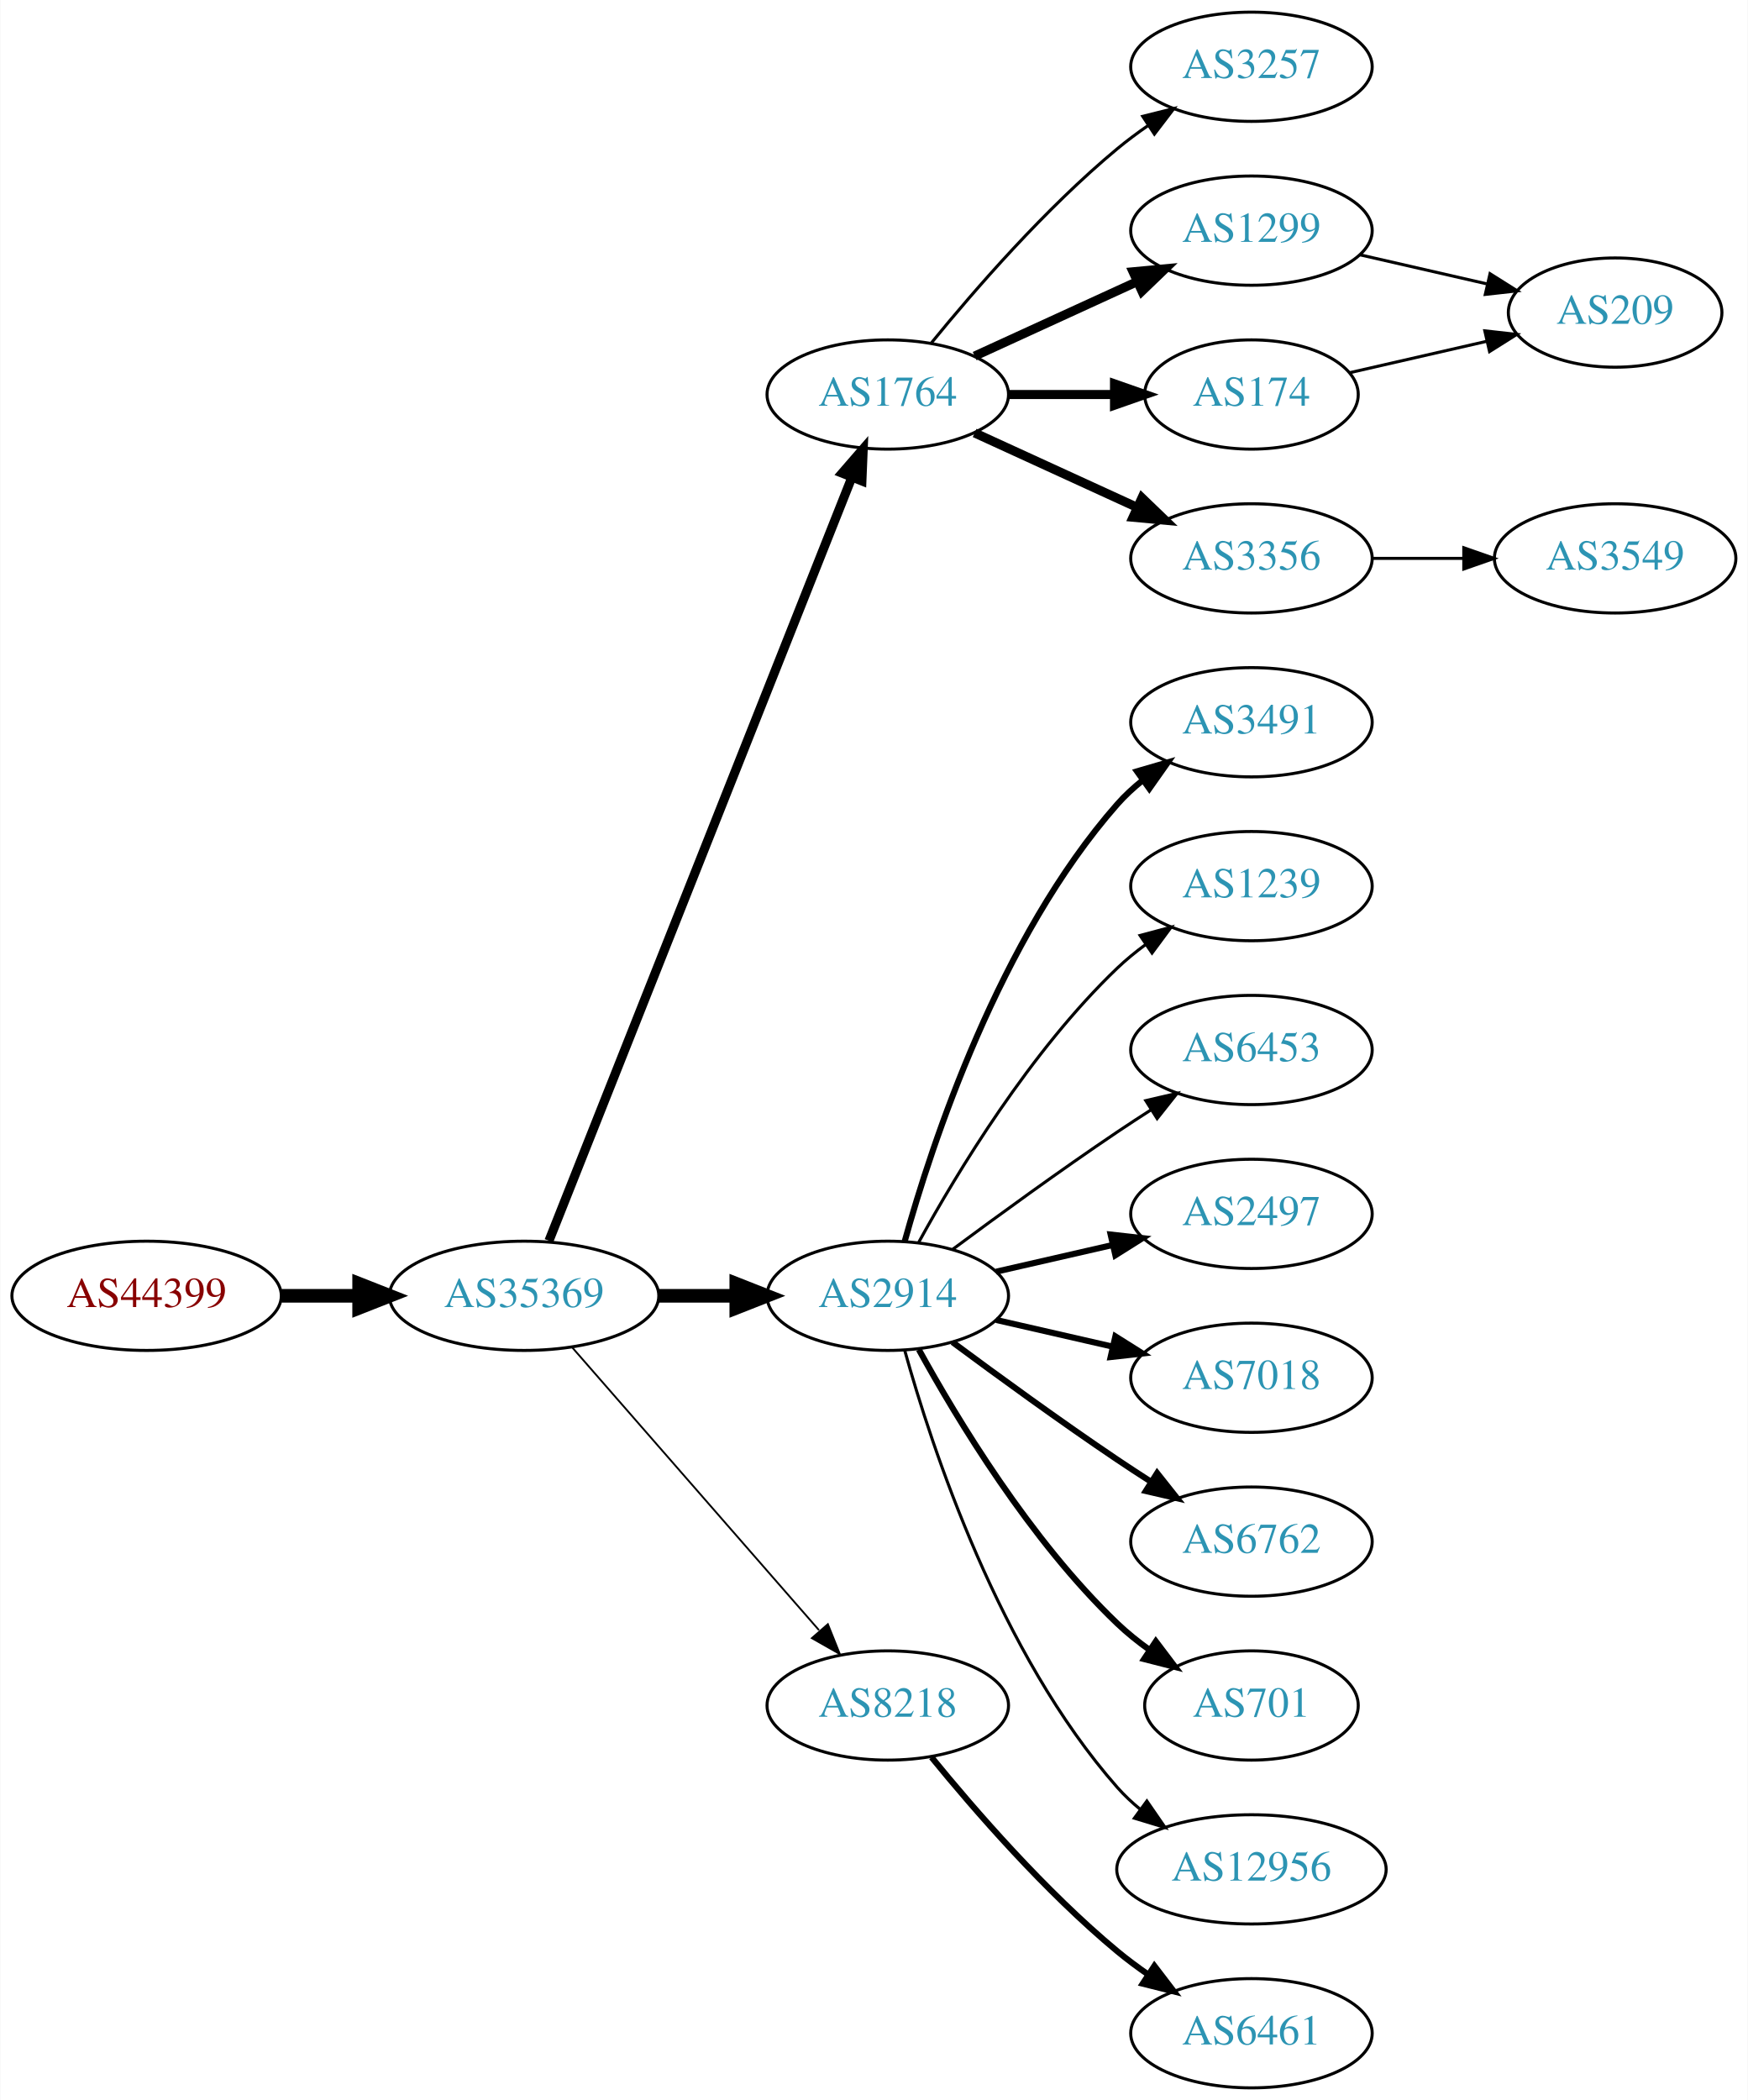
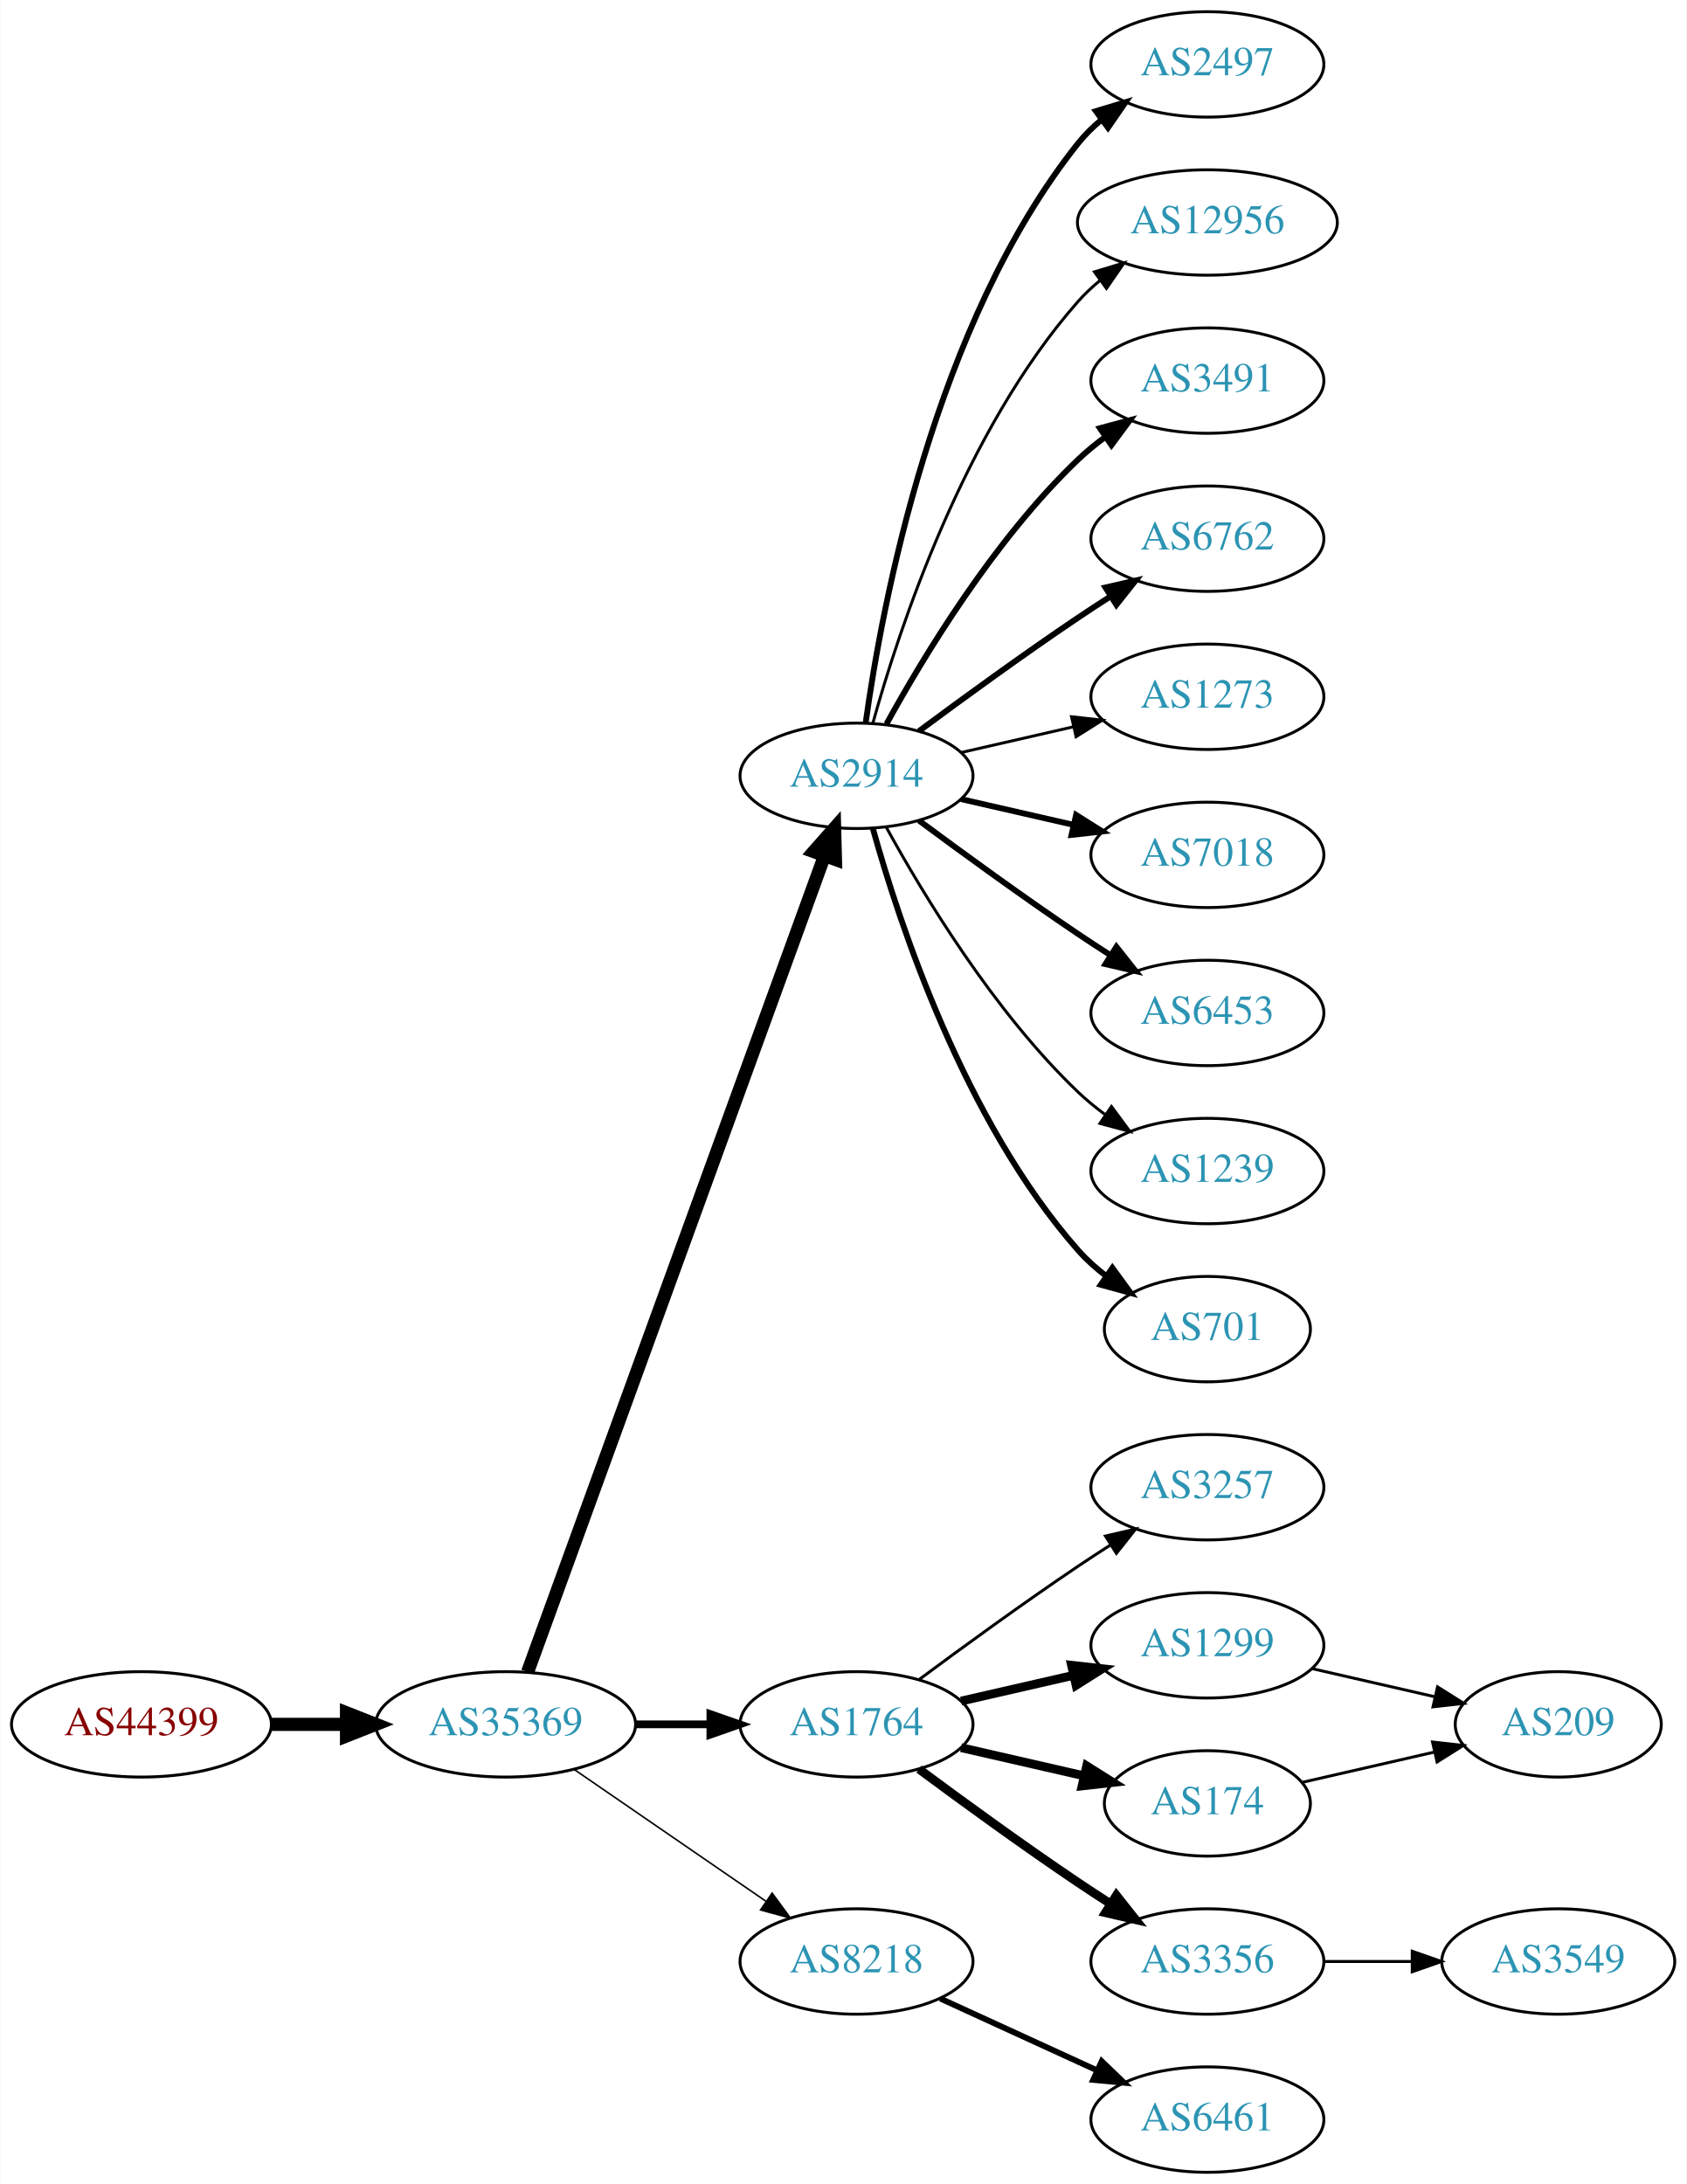
- <svg xmlns="http://www.w3.org/2000/svg" xmlns:xlink="http://www.w3.org/1999/xlink" width="576pt" height="692pt" viewBox="0.00 0.00 575.76 692.00">
-   <g id="graph0" class="graph" transform="scale(1 1) rotate(0) translate(4 688)">
-     <polygon fill="white" stroke="none" points="-4,4 -4,-688 571.762,-688 571.762,4 -4,4" />
+ <svg xmlns="http://www.w3.org/2000/svg" xmlns:xlink="http://www.w3.org/1999/xlink" width="576pt" height="746pt" viewBox="0.00 0.00 575.76 746.00">
+   <g id="graph0" class="graph" transform="scale(1 1) rotate(0) translate(4 742)">
+     <polygon fill="white" stroke="none" points="-4,4 -4,-742 571.762,-742 571.762,4 -4,4" />
    <g id="node1" class="node">
      <g id="a_node1">
        <a xlink:href="/asn/44399" xlink:title="AS44399 ~ FH OOe Studienbetriebs GmbH [AT]">
-           <ellipse fill="#ffffff" stroke="black" cx="44.196" cy="-261" rx="44.393" ry="18" />
-           <text text-anchor="middle" x="44.196" y="-257.3" font-family="Times,serif" font-size="14.00" fill="#880000">AS44399</text>
+           <ellipse fill="#ffffff" stroke="black" cx="44.196" cy="-153" rx="44.393" ry="18" />
+           <text text-anchor="middle" x="44.196" y="-149.3" font-family="Times,serif" font-size="14.00" fill="#880000">AS44399</text>
        </a>
      </g>
    </g>
    <g id="node2" class="node">
      <g id="a_node2">
        <a xlink:href="/asn/35369" xlink:title="AS35369 ~ LINZAG-TELEKOM-AS [AT]">
-           <ellipse fill="#ffffff" stroke="black" cx="168.588" cy="-261" rx="44.393" ry="18" />
-           <text text-anchor="middle" x="168.588" y="-257.3" font-family="Times,serif" font-size="14.00" fill="#2c94b3">AS35369</text>
+           <ellipse fill="#ffffff" stroke="black" cx="168.588" cy="-153" rx="44.393" ry="18" />
+           <text text-anchor="middle" x="168.588" y="-149.3" font-family="Times,serif" font-size="14.00" fill="#2c94b3">AS35369</text>
        </a>
      </g>
    </g>
    <g id="edge1" class="edge">
-       <path fill="none" stroke="black" stroke-width="4.5" d="M88.692,-261C96.898,-261 105.569,-261 114.041,-261" />
-       <polygon fill="black" stroke="black" stroke-width="4.5" points="114.233,-264.938 124.233,-261 114.233,-257.063 114.233,-264.938" />
+       <path fill="none" stroke="black" stroke-width="4.5" d="M88.692,-153C96.898,-153 105.569,-153 114.041,-153" />
+       <polygon fill="black" stroke="black" stroke-width="4.5" points="114.233,-156.938 124.233,-153 114.233,-149.063 114.233,-156.938" />
    </g>
    <g id="node3" class="node">
      <g id="a_node3">
-         <a xlink:href="/asn/1764" xlink:title="AS1764 ~ NEXTLAYER-AS [AT]">
-           <ellipse fill="#ffffff" stroke="black" cx="288.431" cy="-558" rx="39.794" ry="18" />
-           <text text-anchor="middle" x="288.431" y="-554.3" font-family="Times,serif" font-size="14.00" fill="#2c94b3">AS1764</text>
+         <a xlink:href="/asn/2914" xlink:title="AS2914 ~ NTT America, Inc. [US]">
+           <ellipse fill="#ffffff" stroke="black" cx="288.431" cy="-477" rx="39.794" ry="18" />
+           <text text-anchor="middle" x="288.431" y="-473.3" font-family="Times,serif" font-size="14.00" fill="#2c94b3">AS2914</text>
        </a>
      </g>
    </g>
    <g id="edge2" class="edge">
-       <path fill="none" stroke="black" stroke-width="3" d="M176.782,-279.132C196.717,-329.373 252.759,-470.615 276.54,-530.553" />
-       <polygon fill="black" stroke="black" stroke-width="3" points="273.389,-532.101 280.331,-540.106 279.896,-529.52 273.389,-532.101" />
+       <path fill="none" stroke="black" stroke-width="4.5" d="M176.092,-170.881C195.649,-224.651 254.016,-385.129 277.491,-449.67" />
+       <polygon fill="black" stroke="black" stroke-width="4.5" points="273.829,-451.122 280.947,-459.174 281.23,-448.431 273.829,-451.122" />
    </g>
    <g id="node4" class="node">
      <g id="a_node4">
-         <a xlink:href="/asn/2914" xlink:title="AS2914 ~ NTT America, Inc. [US]">
-           <ellipse fill="#ffffff" stroke="black" cx="288.431" cy="-261" rx="39.794" ry="18" />
-           <text text-anchor="middle" x="288.431" y="-257.3" font-family="Times,serif" font-size="14.00" fill="#2c94b3">AS2914</text>
+         <a xlink:href="/asn/1764" xlink:title="AS1764 ~ NEXTLAYER-AS [AT]">
+           <ellipse fill="#ffffff" stroke="black" cx="288.431" cy="-153" rx="39.794" ry="18" />
+           <text text-anchor="middle" x="288.431" y="-149.3" font-family="Times,serif" font-size="14.00" fill="#2c94b3">AS1764</text>
        </a>
      </g>
    </g>
    <g id="edge3" class="edge">
-       <path fill="none" stroke="black" stroke-width="4.5" d="M212.799,-261C221.112,-261 229.875,-261 238.357,-261" />
-       <polygon fill="black" stroke="black" stroke-width="4.5" points="238.516,-264.938 248.516,-261 238.516,-257.063 238.516,-264.938" />
+       <path fill="none" stroke="black" stroke-width="2.647" d="M212.799,-153C221.112,-153 229.875,-153 238.357,-153" />
+       <polygon fill="black" stroke="black" stroke-width="2.647" points="238.516,-156.5 248.516,-153 238.516,-149.5 238.516,-156.5" />
    </g>
    <g id="node5" class="node">
      <g id="a_node5">
        <a xlink:href="/asn/8218" xlink:title="AS8218 ~ legacy Neotelecoms [FR]">
-           <ellipse fill="#ffffff" stroke="black" cx="288.431" cy="-126" rx="39.794" ry="18" />
-           <text text-anchor="middle" x="288.431" y="-122.3" font-family="Times,serif" font-size="14.00" fill="#2c94b3">AS8218</text>
+           <ellipse fill="#ffffff" stroke="black" cx="288.431" cy="-72" rx="39.794" ry="18" />
+           <text text-anchor="middle" x="288.431" y="-68.3" font-family="Times,serif" font-size="14.00" fill="#2c94b3">AS8218</text>
        </a>
      </g>
    </g>
    <g id="edge4" class="edge">
-       <path fill="none" stroke="black" stroke-width="0.6" d="M184.513,-243.902C205.056,-220.369 242.175,-177.845 265.771,-150.813" />
-       <polygon fill="black" stroke="black" stroke-width="0.6" points="268.688,-152.794 272.627,-142.959 263.414,-148.191 268.688,-152.794" />
+       <path fill="none" stroke="black" stroke-width="0.529" d="M192.031,-137.574C210.612,-124.802 237.173,-106.545 257.553,-92.537" />
+       <polygon fill="black" stroke="black" stroke-width="0.529" points="259.609,-95.371 265.867,-86.822 255.643,-89.602 259.609,-95.371" />
    </g>
    <g id="node6" class="node">
      <g id="a_node6">
-         <a xlink:href="/asn/3257" xlink:title="AS3257 ~ GTT [DE]">
-           <ellipse fill="#ffffff" stroke="black" cx="408.273" cy="-666" rx="39.794" ry="18" />
-           <text text-anchor="middle" x="408.273" y="-662.3" font-family="Times,serif" font-size="14.00" fill="#2c94b3">AS3257</text>
+         <a xlink:href="/asn/7018" xlink:title="AS7018 ~ AT&amp;T Services, Inc. [US]">
+           <ellipse fill="#ffffff" stroke="black" cx="408.273" cy="-450" rx="39.794" ry="18" />
+           <text text-anchor="middle" x="408.273" y="-446.3" font-family="Times,serif" font-size="14.00" fill="#2c94b3">AS7018</text>
        </a>
      </g>
    </g>
    <g id="edge5" class="edge">
-       <path fill="none" stroke="black" d="M302.85,-575.065C316.964,-592.375 340.379,-619.345 364.077,-639 367.294,-641.668 370.794,-644.27 374.365,-646.741" />
-       <polygon fill="black" stroke="black" points="372.442,-649.666 382.721,-652.236 376.288,-643.817 372.442,-649.666" />
+       <path fill="none" stroke="black" stroke-width="2" d="M324.15,-469.045C336.15,-466.296 349.771,-463.175 362.463,-460.267" />
+       <polygon fill="black" stroke="black" stroke-width="2" points="363.429,-463.636 372.395,-457.991 361.866,-456.813 363.429,-463.636" />
    </g>
    <g id="node7" class="node">
      <g id="a_node7">
-         <a xlink:href="/asn/1299" xlink:title="AS1299 ~ Telia Carrier [EU]">
-           <ellipse fill="#ffffff" stroke="black" cx="408.273" cy="-612" rx="39.794" ry="18" />
-           <text text-anchor="middle" x="408.273" y="-608.3" font-family="Times,serif" font-size="14.00" fill="#2c94b3">AS1299</text>
+         <a xlink:href="/asn/6453" xlink:title="AS6453 ~ TATA COMMUNICATIONS (AMERICA) INC [US]">
+           <ellipse fill="#ffffff" stroke="black" cx="408.273" cy="-396" rx="39.794" ry="18" />
+           <text text-anchor="middle" x="408.273" y="-392.3" font-family="Times,serif" font-size="14.00" fill="#2c94b3">AS6453</text>
        </a>
      </g>
    </g>
    <g id="edge6" class="edge">
-       <path fill="none" stroke="black" stroke-width="3" d="M317.06,-570.661C333.017,-577.973 353.287,-587.261 370.57,-595.181" />
-       <polygon fill="black" stroke="black" stroke-width="3" points="369.269,-598.435 379.818,-599.419 372.185,-592.071 369.269,-598.435" />
+       <path fill="none" stroke="black" stroke-width="2" d="M309.761,-461.723C324.623,-450.696 345.368,-435.593 364.077,-423 367.626,-420.611 371.377,-418.161 375.125,-415.758" />
+       <polygon fill="black" stroke="black" stroke-width="2" points="377.193,-418.591 383.774,-410.288 373.451,-412.675 377.193,-418.591" />
    </g>
    <g id="node8" class="node">
      <g id="a_node8">
-         <a xlink:href="/asn/3356" xlink:title="AS3356 ~ Level 3 Parent, LLC [US]">
-           <ellipse fill="#ffffff" stroke="black" cx="408.273" cy="-504" rx="39.794" ry="18" />
-           <text text-anchor="middle" x="408.273" y="-500.3" font-family="Times,serif" font-size="14.00" fill="#2c94b3">AS3356</text>
+         <a xlink:href="/asn/1239" xlink:title="AS1239 ~ Sprint [US]">
+           <ellipse fill="#ffffff" stroke="black" cx="408.273" cy="-342" rx="39.794" ry="18" />
+           <text text-anchor="middle" x="408.273" y="-338.3" font-family="Times,serif" font-size="14.00" fill="#2c94b3">AS1239</text>
        </a>
      </g>
    </g>
    <g id="edge7" class="edge">
-       <path fill="none" stroke="black" stroke-width="3" d="M317.06,-545.339C333.017,-538.027 353.287,-528.739 370.57,-520.819" />
-       <polygon fill="black" stroke="black" stroke-width="3" points="372.185,-523.929 379.818,-516.581 369.269,-517.565 372.185,-523.929" />
+       <path fill="none" stroke="black" d="M298.672,-459.287C311.218,-436.439 335.394,-396.389 364.077,-369 366.946,-366.261 370.134,-363.653 373.443,-361.215" />
+       <polygon fill="black" stroke="black" points="375.507,-364.044 381.803,-355.523 371.567,-358.258 375.507,-364.044" />
    </g>
    <g id="node9" class="node">
      <g id="a_node9">
-         <a xlink:href="/asn/174" xlink:title="AS174 ~ Cogent Communications [US]">
-           <ellipse fill="#ffffff" stroke="black" cx="408.273" cy="-558" rx="35.194" ry="18" />
-           <text text-anchor="middle" x="408.273" y="-554.3" font-family="Times,serif" font-size="14.00" fill="#2c94b3">AS174</text>
+         <a xlink:href="/asn/701" xlink:title="AS701 ~ UUNET [US]">
+           <ellipse fill="#ffffff" stroke="black" cx="408.273" cy="-288" rx="35.194" ry="18" />
+           <text text-anchor="middle" x="408.273" y="-284.3" font-family="Times,serif" font-size="14.00" fill="#2c94b3">AS701</text>
        </a>
      </g>
    </g>
    <g id="edge8" class="edge">
-       <path fill="none" stroke="black" stroke-width="3" d="M328.343,-558C339.43,-558 351.59,-558 362.972,-558" />
-       <polygon fill="black" stroke="black" stroke-width="3" points="363.154,-561.5 373.154,-558 363.154,-554.5 363.154,-561.5" />
+       <path fill="none" stroke="black" stroke-width="2" d="M294.004,-459.054C302.909,-427.005 325.194,-359.158 364.077,-315 366.905,-311.789 370.206,-308.828 373.701,-306.136" />
+       <polygon fill="black" stroke="black" stroke-width="2" points="375.835,-308.916 382.076,-300.355 371.858,-303.155 375.835,-308.916" />
    </g>
    <g id="node10" class="node">
      <g id="a_node10">
-         <a xlink:href="/asn/3491" xlink:title="AS3491 ~ PCCW Global, Inc. [US]">
-           <ellipse fill="#ffffff" stroke="black" cx="408.273" cy="-450" rx="39.794" ry="18" />
-           <text text-anchor="middle" x="408.273" y="-446.3" font-family="Times,serif" font-size="14.00" fill="#2c94b3">AS3491</text>
+         <a xlink:href="/asn/2497" xlink:title="AS2497 ~ Internet Initiative Japan Inc. [JP]">
+           <ellipse fill="#ffffff" stroke="black" cx="408.273" cy="-720" rx="39.794" ry="18" />
+           <text text-anchor="middle" x="408.273" y="-716.3" font-family="Times,serif" font-size="14.00" fill="#2c94b3">AS2497</text>
        </a>
      </g>
    </g>
    <g id="edge9" class="edge">
-       <path fill="none" stroke="black" stroke-width="2" d="M294.004,-278.946C302.909,-310.995 325.194,-378.842 364.077,-423 366.561,-425.821 369.411,-428.449 372.437,-430.871" />
-       <polygon fill="black" stroke="black" stroke-width="2" points="370.554,-433.828 380.726,-436.791 374.622,-428.131 370.554,-433.828" />
+       <path fill="none" stroke="black" stroke-width="2" d="M291.57,-495.17C297.07,-534.974 314.896,-631.233 364.077,-693 366.419,-695.94 369.173,-698.649 372.139,-701.121" />
+       <polygon fill="black" stroke="black" stroke-width="2" points="370.204,-704.042 380.345,-707.11 374.331,-698.388 370.204,-704.042" />
    </g>
    <g id="node11" class="node">
      <g id="a_node11">
-         <a xlink:href="/asn/1239" xlink:title="AS1239 ~ Sprint [US]">
-           <ellipse fill="#ffffff" stroke="black" cx="408.273" cy="-396" rx="39.794" ry="18" />
-           <text text-anchor="middle" x="408.273" y="-392.3" font-family="Times,serif" font-size="14.00" fill="#2c94b3">AS1239</text>
+         <a xlink:href="/asn/12956" xlink:title="AS12956 ~ TELXIUS [ES]">
+           <ellipse fill="#ffffff" stroke="black" cx="408.273" cy="-666" rx="44.393" ry="18" />
+           <text text-anchor="middle" x="408.273" y="-662.3" font-family="Times,serif" font-size="14.00" fill="#2c94b3">AS12956</text>
        </a>
      </g>
    </g>
    <g id="edge10" class="edge">
-       <path fill="none" stroke="black" d="M298.672,-278.713C311.218,-301.561 335.394,-341.611 364.077,-369 366.946,-371.739 370.134,-374.347 373.443,-376.785" />
-       <polygon fill="black" stroke="black" points="371.567,-379.742 381.803,-382.477 375.507,-373.956 371.567,-379.742" />
+       <path fill="none" stroke="black" d="M294.004,-494.946C302.909,-526.995 325.194,-594.842 364.077,-639 366.368,-641.601 368.969,-644.038 371.732,-646.301" />
+       <polygon fill="black" stroke="black" points="369.685,-649.14 379.826,-652.208 373.811,-643.485 369.685,-649.14" />
    </g>
    <g id="node12" class="node">
      <g id="a_node12">
-         <a xlink:href="/asn/6453" xlink:title="AS6453 ~ TATA COMMUNICATIONS (AMERICA) INC [US]">
-           <ellipse fill="#ffffff" stroke="black" cx="408.273" cy="-342" rx="39.794" ry="18" />
-           <text text-anchor="middle" x="408.273" y="-338.3" font-family="Times,serif" font-size="14.00" fill="#2c94b3">AS6453</text>
+         <a xlink:href="/asn/3491" xlink:title="AS3491 ~ PCCW Global, Inc. [US]">
+           <ellipse fill="#ffffff" stroke="black" cx="408.273" cy="-612" rx="39.794" ry="18" />
+           <text text-anchor="middle" x="408.273" y="-608.3" font-family="Times,serif" font-size="14.00" fill="#2c94b3">AS3491</text>
        </a>
      </g>
    </g>
    <g id="edge11" class="edge">
-       <path fill="none" stroke="black" d="M309.761,-276.277C324.623,-287.304 345.368,-302.407 364.077,-315 367.626,-317.389 371.377,-319.839 375.125,-322.242" />
-       <polygon fill="black" stroke="black" points="373.451,-325.325 383.774,-327.712 377.193,-319.409 373.451,-325.325" />
+       <path fill="none" stroke="black" stroke-width="2" d="M298.672,-494.713C311.218,-517.561 335.394,-557.611 364.077,-585 366.946,-587.739 370.134,-590.347 373.443,-592.785" />
+       <polygon fill="black" stroke="black" stroke-width="2" points="371.567,-595.742 381.803,-598.477 375.507,-589.956 371.567,-595.742" />
    </g>
    <g id="node13" class="node">
      <g id="a_node13">
-         <a xlink:href="/asn/2497" xlink:title="AS2497 ~ Internet Initiative Japan Inc. [JP]">
-           <ellipse fill="#ffffff" stroke="black" cx="408.273" cy="-288" rx="39.794" ry="18" />
-           <text text-anchor="middle" x="408.273" y="-284.3" font-family="Times,serif" font-size="14.00" fill="#2c94b3">AS2497</text>
+         <a xlink:href="/asn/6762" xlink:title="AS6762 ~ TELECOM ITALIA SPARKLE S.p.A. [IT]">
+           <ellipse fill="#ffffff" stroke="black" cx="408.273" cy="-558" rx="39.794" ry="18" />
+           <text text-anchor="middle" x="408.273" y="-554.3" font-family="Times,serif" font-size="14.00" fill="#2c94b3">AS6762</text>
        </a>
      </g>
    </g>
    <g id="edge12" class="edge">
-       <path fill="none" stroke="black" stroke-width="2" d="M324.15,-268.955C336.15,-271.704 349.771,-274.825 362.463,-277.733" />
-       <polygon fill="black" stroke="black" stroke-width="2" points="361.866,-281.187 372.395,-280.009 363.429,-274.364 361.866,-281.187" />
+       <path fill="none" stroke="black" stroke-width="2" d="M309.761,-492.277C324.623,-503.304 345.368,-518.407 364.077,-531 367.626,-533.389 371.377,-535.839 375.125,-538.242" />
+       <polygon fill="black" stroke="black" stroke-width="2" points="373.451,-541.325 383.774,-543.712 377.193,-535.409 373.451,-541.325" />
    </g>
    <g id="node14" class="node">
      <g id="a_node14">
-         <a xlink:href="/asn/7018" xlink:title="AS7018 ~ AT&amp;T Services, Inc. [US]">
-           <ellipse fill="#ffffff" stroke="black" cx="408.273" cy="-234" rx="39.794" ry="18" />
-           <text text-anchor="middle" x="408.273" y="-230.3" font-family="Times,serif" font-size="14.00" fill="#2c94b3">AS7018</text>
+         <a xlink:href="/asn/1273" xlink:title="AS1273 ~ Vodafone Group PLC [EU]">
+           <ellipse fill="#ffffff" stroke="black" cx="408.273" cy="-504" rx="39.794" ry="18" />
+           <text text-anchor="middle" x="408.273" y="-500.3" font-family="Times,serif" font-size="14.00" fill="#2c94b3">AS1273</text>
        </a>
      </g>
    </g>
    <g id="edge13" class="edge">
-       <path fill="none" stroke="black" stroke-width="2" d="M324.15,-253.045C336.15,-250.296 349.771,-247.175 362.463,-244.267" />
-       <polygon fill="black" stroke="black" stroke-width="2" points="363.429,-247.636 372.395,-241.991 361.866,-240.813 363.429,-247.636" />
+       <path fill="none" stroke="black" d="M324.15,-484.955C336.15,-487.704 349.771,-490.825 362.463,-493.733" />
+       <polygon fill="black" stroke="black" points="361.866,-497.187 372.395,-496.009 363.429,-490.364 361.866,-497.187" />
    </g>
    <g id="node15" class="node">
      <g id="a_node15">
-         <a xlink:href="/asn/6762" xlink:title="AS6762 ~ TELECOM ITALIA SPARKLE S.p.A. [IT]">
-           <ellipse fill="#ffffff" stroke="black" cx="408.273" cy="-180" rx="39.794" ry="18" />
-           <text text-anchor="middle" x="408.273" y="-176.3" font-family="Times,serif" font-size="14.00" fill="#2c94b3">AS6762</text>
+         <a xlink:href="/asn/174" xlink:title="AS174 ~ Cogent Communications [US]">
+           <ellipse fill="#ffffff" stroke="black" cx="408.273" cy="-126" rx="35.194" ry="18" />
+           <text text-anchor="middle" x="408.273" y="-122.3" font-family="Times,serif" font-size="14.00" fill="#2c94b3">AS174</text>
        </a>
      </g>
    </g>
    <g id="edge14" class="edge">
-       <path fill="none" stroke="black" stroke-width="2" d="M309.761,-245.723C324.623,-234.696 345.368,-219.593 364.077,-207 367.626,-204.611 371.377,-202.161 375.125,-199.758" />
-       <polygon fill="black" stroke="black" stroke-width="2" points="377.193,-202.591 383.774,-194.288 373.451,-196.675 377.193,-202.591" />
+       <path fill="none" stroke="black" stroke-width="3" d="M324.15,-145.045C337.243,-142.045 352.265,-138.604 365.906,-135.478" />
+       <polygon fill="black" stroke="black" stroke-width="3" points="367.047,-138.807 376.013,-133.162 365.484,-131.984 367.047,-138.807" />
    </g>
    <g id="node16" class="node">
      <g id="a_node16">
-         <a xlink:href="/asn/701" xlink:title="AS701 ~ UUNET [US]">
-           <ellipse fill="#ffffff" stroke="black" cx="408.273" cy="-126" rx="35.194" ry="18" />
-           <text text-anchor="middle" x="408.273" y="-122.3" font-family="Times,serif" font-size="14.00" fill="#2c94b3">AS701</text>
+         <a xlink:href="/asn/3356" xlink:title="AS3356 ~ Level 3 Parent, LLC [US]">
+           <ellipse fill="#ffffff" stroke="black" cx="408.273" cy="-72" rx="39.794" ry="18" />
+           <text text-anchor="middle" x="408.273" y="-68.3" font-family="Times,serif" font-size="14.00" fill="#2c94b3">AS3356</text>
        </a>
      </g>
    </g>
    <g id="edge15" class="edge">
-       <path fill="none" stroke="black" stroke-width="2" d="M298.672,-243.287C311.218,-220.439 335.394,-180.389 364.077,-153 367.331,-149.893 370.998,-146.954 374.785,-144.24" />
-       <polygon fill="black" stroke="black" stroke-width="2" points="376.762,-147.128 383.153,-138.678 372.887,-141.299 376.762,-147.128" />
+       <path fill="none" stroke="black" stroke-width="3" d="M309.761,-137.723C324.623,-126.696 345.368,-111.593 364.077,-99 367.626,-96.611 371.377,-94.161 375.125,-91.758" />
+       <polygon fill="black" stroke="black" stroke-width="3" points="377.193,-94.591 383.774,-86.288 373.451,-88.675 377.193,-94.591" />
    </g>
    <g id="node17" class="node">
      <g id="a_node17">
-         <a xlink:href="/asn/12956" xlink:title="AS12956 ~ TELXIUS [ES]">
-           <ellipse fill="#ffffff" stroke="black" cx="408.273" cy="-72" rx="44.393" ry="18" />
-           <text text-anchor="middle" x="408.273" y="-68.3" font-family="Times,serif" font-size="14.00" fill="#2c94b3">AS12956</text>
+         <a xlink:href="/asn/3257" xlink:title="AS3257 ~ GTT [DE]">
+           <ellipse fill="#ffffff" stroke="black" cx="408.273" cy="-234" rx="39.794" ry="18" />
+           <text text-anchor="middle" x="408.273" y="-230.3" font-family="Times,serif" font-size="14.00" fill="#2c94b3">AS3257</text>
        </a>
      </g>
    </g>
    <g id="edge16" class="edge">
-       <path fill="none" stroke="black" d="M294.004,-243.054C302.909,-211.005 325.194,-143.158 364.077,-99 366.368,-96.399 368.969,-93.962 371.732,-91.699" />
-       <polygon fill="black" stroke="black" points="373.811,-94.514 379.826,-85.792 369.685,-88.86 373.811,-94.514" />
+       <path fill="none" stroke="black" d="M309.761,-168.277C324.623,-179.304 345.368,-194.407 364.077,-207 367.626,-209.389 371.377,-211.839 375.125,-214.242" />
+       <polygon fill="black" stroke="black" points="373.451,-217.325 383.774,-219.712 377.193,-211.409 373.451,-217.325" />
+     </g>
+     <g id="node18" class="node">
+       <g id="a_node18">
+         <a xlink:href="/asn/1299" xlink:title="AS1299 ~ Telia Carrier [EU]">
+           <ellipse fill="#ffffff" stroke="black" cx="408.273" cy="-180" rx="39.794" ry="18" />
+           <text text-anchor="middle" x="408.273" y="-176.3" font-family="Times,serif" font-size="14.00" fill="#2c94b3">AS1299</text>
+         </a>
+       </g>
+     </g>
+     <g id="edge17" class="edge">
+       <path fill="none" stroke="black" stroke-width="3" d="M324.15,-160.955C336.15,-163.704 349.771,-166.825 362.463,-169.733" />
+       <polygon fill="black" stroke="black" stroke-width="3" points="361.866,-173.187 372.395,-172.009 363.429,-166.364 361.866,-173.187" />
    </g>
    <g id="node19" class="node">
      <g id="a_node19">
        <a xlink:href="/asn/6461" xlink:title="AS6461 ~ Zayo Bandwidth [US]">
          <ellipse fill="#ffffff" stroke="black" cx="408.273" cy="-18" rx="39.794" ry="18" />
          <text text-anchor="middle" x="408.273" y="-14.3" font-family="Times,serif" font-size="14.00" fill="#2c94b3">AS6461</text>
        </a>
      </g>
    </g>
    <g id="edge18" class="edge">
-       <path fill="none" stroke="black" stroke-width="2" d="M302.85,-108.935C316.964,-91.625 340.379,-64.655 364.077,-45 367.294,-42.332 370.794,-39.73 374.365,-37.259" />
-       <polygon fill="black" stroke="black" stroke-width="2" points="376.288,-40.183 382.721,-31.764 372.442,-34.334 376.288,-40.183" />
+       <path fill="none" stroke="black" stroke-width="2" d="M317.06,-59.339C333.017,-52.027 353.287,-42.739 370.57,-34.819" />
+       <polygon fill="black" stroke="black" stroke-width="2" points="372.185,-37.929 379.818,-30.581 369.269,-31.565 372.185,-37.929" />
+     </g>
+     <g id="node21" class="node">
+       <g id="a_node21">
+         <a xlink:href="/asn/209" xlink:title="AS209 ~ CenturyLink Communications, LLC [US]">
+           <ellipse fill="#ffffff" stroke="black" cx="528.116" cy="-153" rx="35.194" ry="18" />
+           <text text-anchor="middle" x="528.116" y="-149.3" font-family="Times,serif" font-size="14.00" fill="#2c94b3">AS209</text>
+         </a>
+       </g>
+     </g>
+     <g id="edge20" class="edge">
+       <path fill="none" stroke="black" d="M440.544,-133.165C454.394,-136.338 470.881,-140.115 485.732,-143.518" />
+       <polygon fill="black" stroke="black" points="485.17,-146.98 495.7,-145.802 486.734,-140.157 485.17,-146.98" />
    </g>
    <g id="node20" class="node">
      <g id="a_node20">
-         <a xlink:href="/asn/209" xlink:title="AS209 ~ CenturyLink Communications, LLC [US]">
-           <ellipse fill="#ffffff" stroke="black" cx="528.116" cy="-585" rx="35.194" ry="18" />
-           <text text-anchor="middle" x="528.116" y="-581.3" font-family="Times,serif" font-size="14.00" fill="#2c94b3">AS209</text>
+         <a xlink:href="/asn/3549" xlink:title="AS3549 ~ Level 3 Parent, LLC [US]">
+           <ellipse fill="#ffffff" stroke="black" cx="528.116" cy="-72" rx="39.794" ry="18" />
+           <text text-anchor="middle" x="528.116" y="-68.3" font-family="Times,serif" font-size="14.00" fill="#2c94b3">AS3549</text>
        </a>
      </g>
    </g>
    <g id="edge19" class="edge">
-       <path fill="none" stroke="black" d="M443.993,-604.045C457.085,-601.045 472.107,-597.604 485.748,-594.478" />
-       <polygon fill="black" stroke="black" points="486.89,-597.807 495.855,-592.162 485.326,-590.984 486.89,-597.807" />
-     </g>
-     <g id="node18" class="node">
-       <g id="a_node18">
-         <a xlink:href="/asn/3549" xlink:title="AS3549 ~ Level 3 Parent, LLC [US]">
-           <ellipse fill="#ffffff" stroke="black" cx="528.116" cy="-504" rx="39.794" ry="18" />
-           <text text-anchor="middle" x="528.116" y="-500.3" font-family="Times,serif" font-size="14.00" fill="#2c94b3">AS3549</text>
-         </a>
-       </g>
-     </g>
-     <g id="edge17" class="edge">
-       <path fill="none" stroke="black" d="M448.186,-504C457.739,-504 468.089,-504 478.052,-504" />
-       <polygon fill="black" stroke="black" points="478.244,-507.5 488.244,-504 478.244,-500.5 478.244,-507.5" />
-     </g>
-     <g id="edge20" class="edge">
-       <path fill="none" stroke="black" d="M440.544,-565.165C454.394,-568.338 470.881,-572.115 485.732,-575.518" />
-       <polygon fill="black" stroke="black" points="485.17,-578.98 495.7,-577.802 486.734,-572.157 485.17,-578.98" />
+       <path fill="none" stroke="black" d="M448.186,-72C457.739,-72 468.089,-72 478.052,-72" />
+       <polygon fill="black" stroke="black" points="478.244,-75.5 488.244,-72 478.244,-68.5 478.244,-75.5" />
+     </g>
+     <g id="edge21" class="edge">
+       <path fill="none" stroke="black" d="M443.993,-172.045C457.085,-169.045 472.107,-165.604 485.748,-162.478" />
+       <polygon fill="black" stroke="black" points="486.89,-165.807 495.855,-160.162 485.326,-158.984 486.89,-165.807" />
    </g>
  </g>
</svg>
